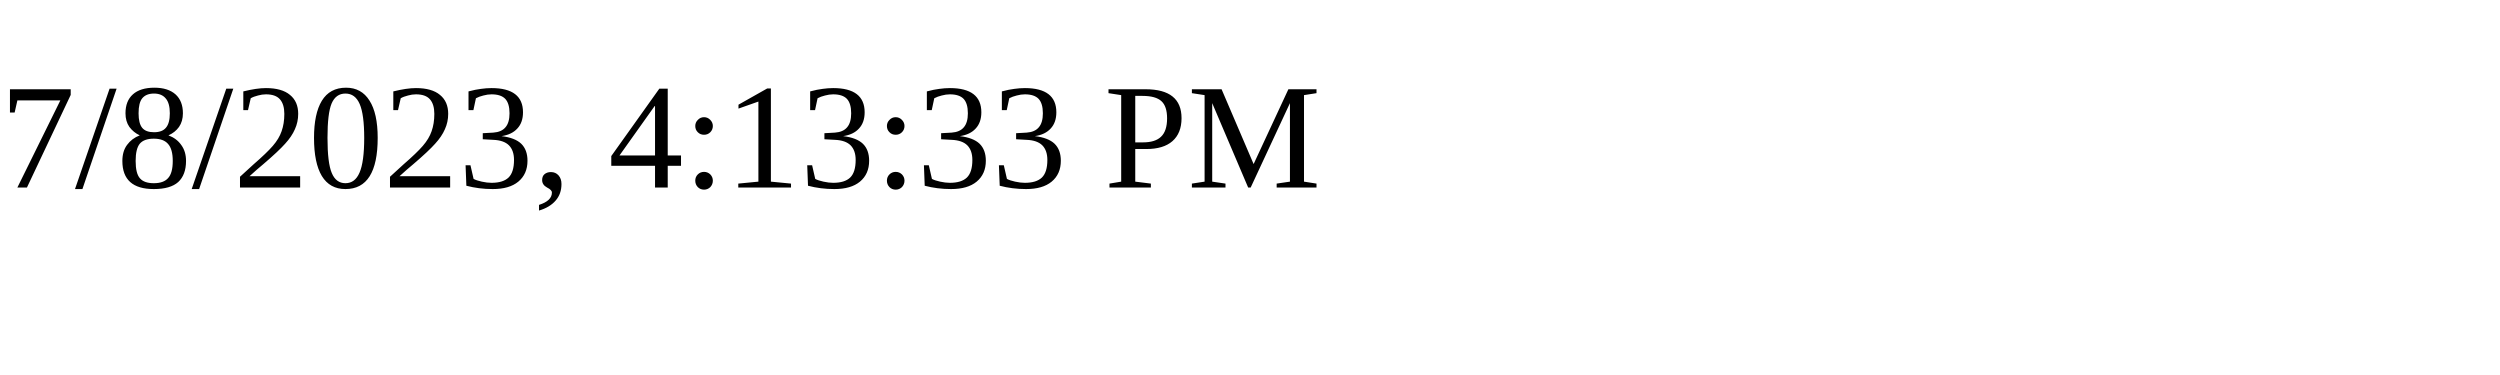
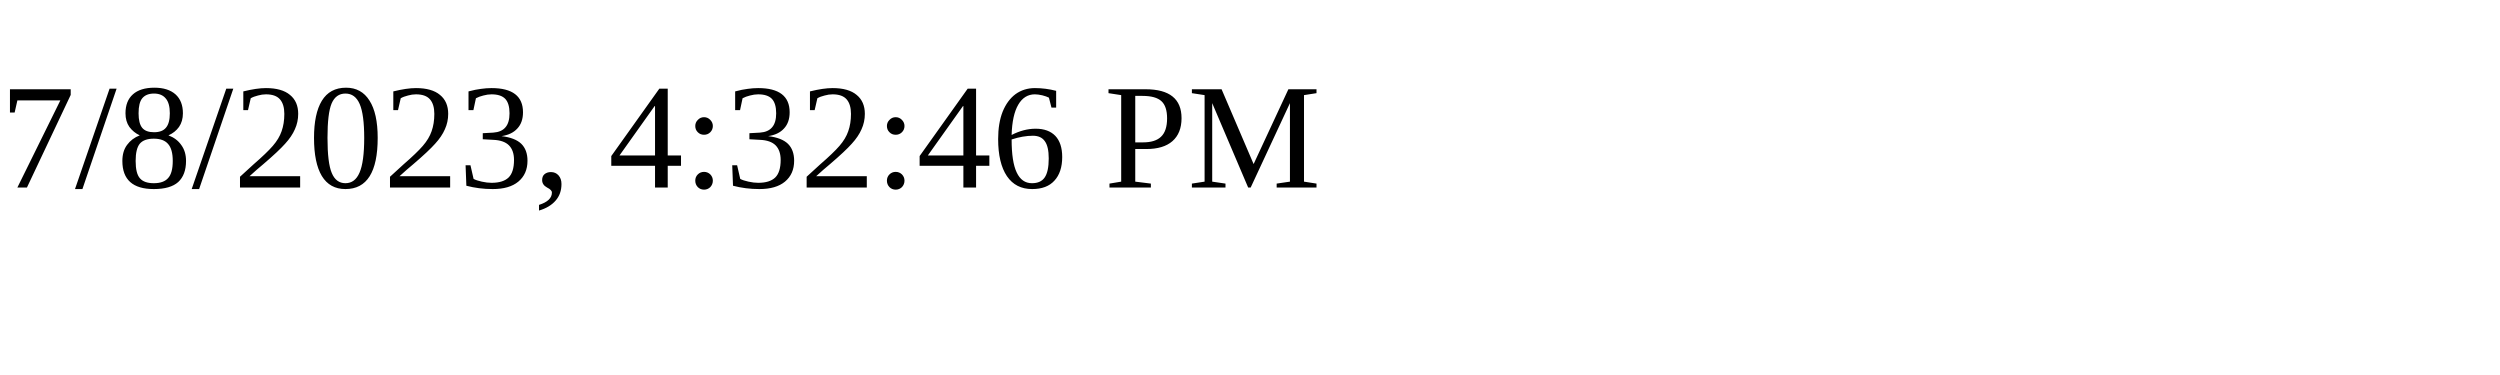
<svg xmlns="http://www.w3.org/2000/svg" height="30" width="200">
-   <text x="0" y="15">7/8/2023, 4:13:33 PM</text>
+   <text x="0" y="15">7/8/2023, 4:32:46 PM</text>
</svg>
